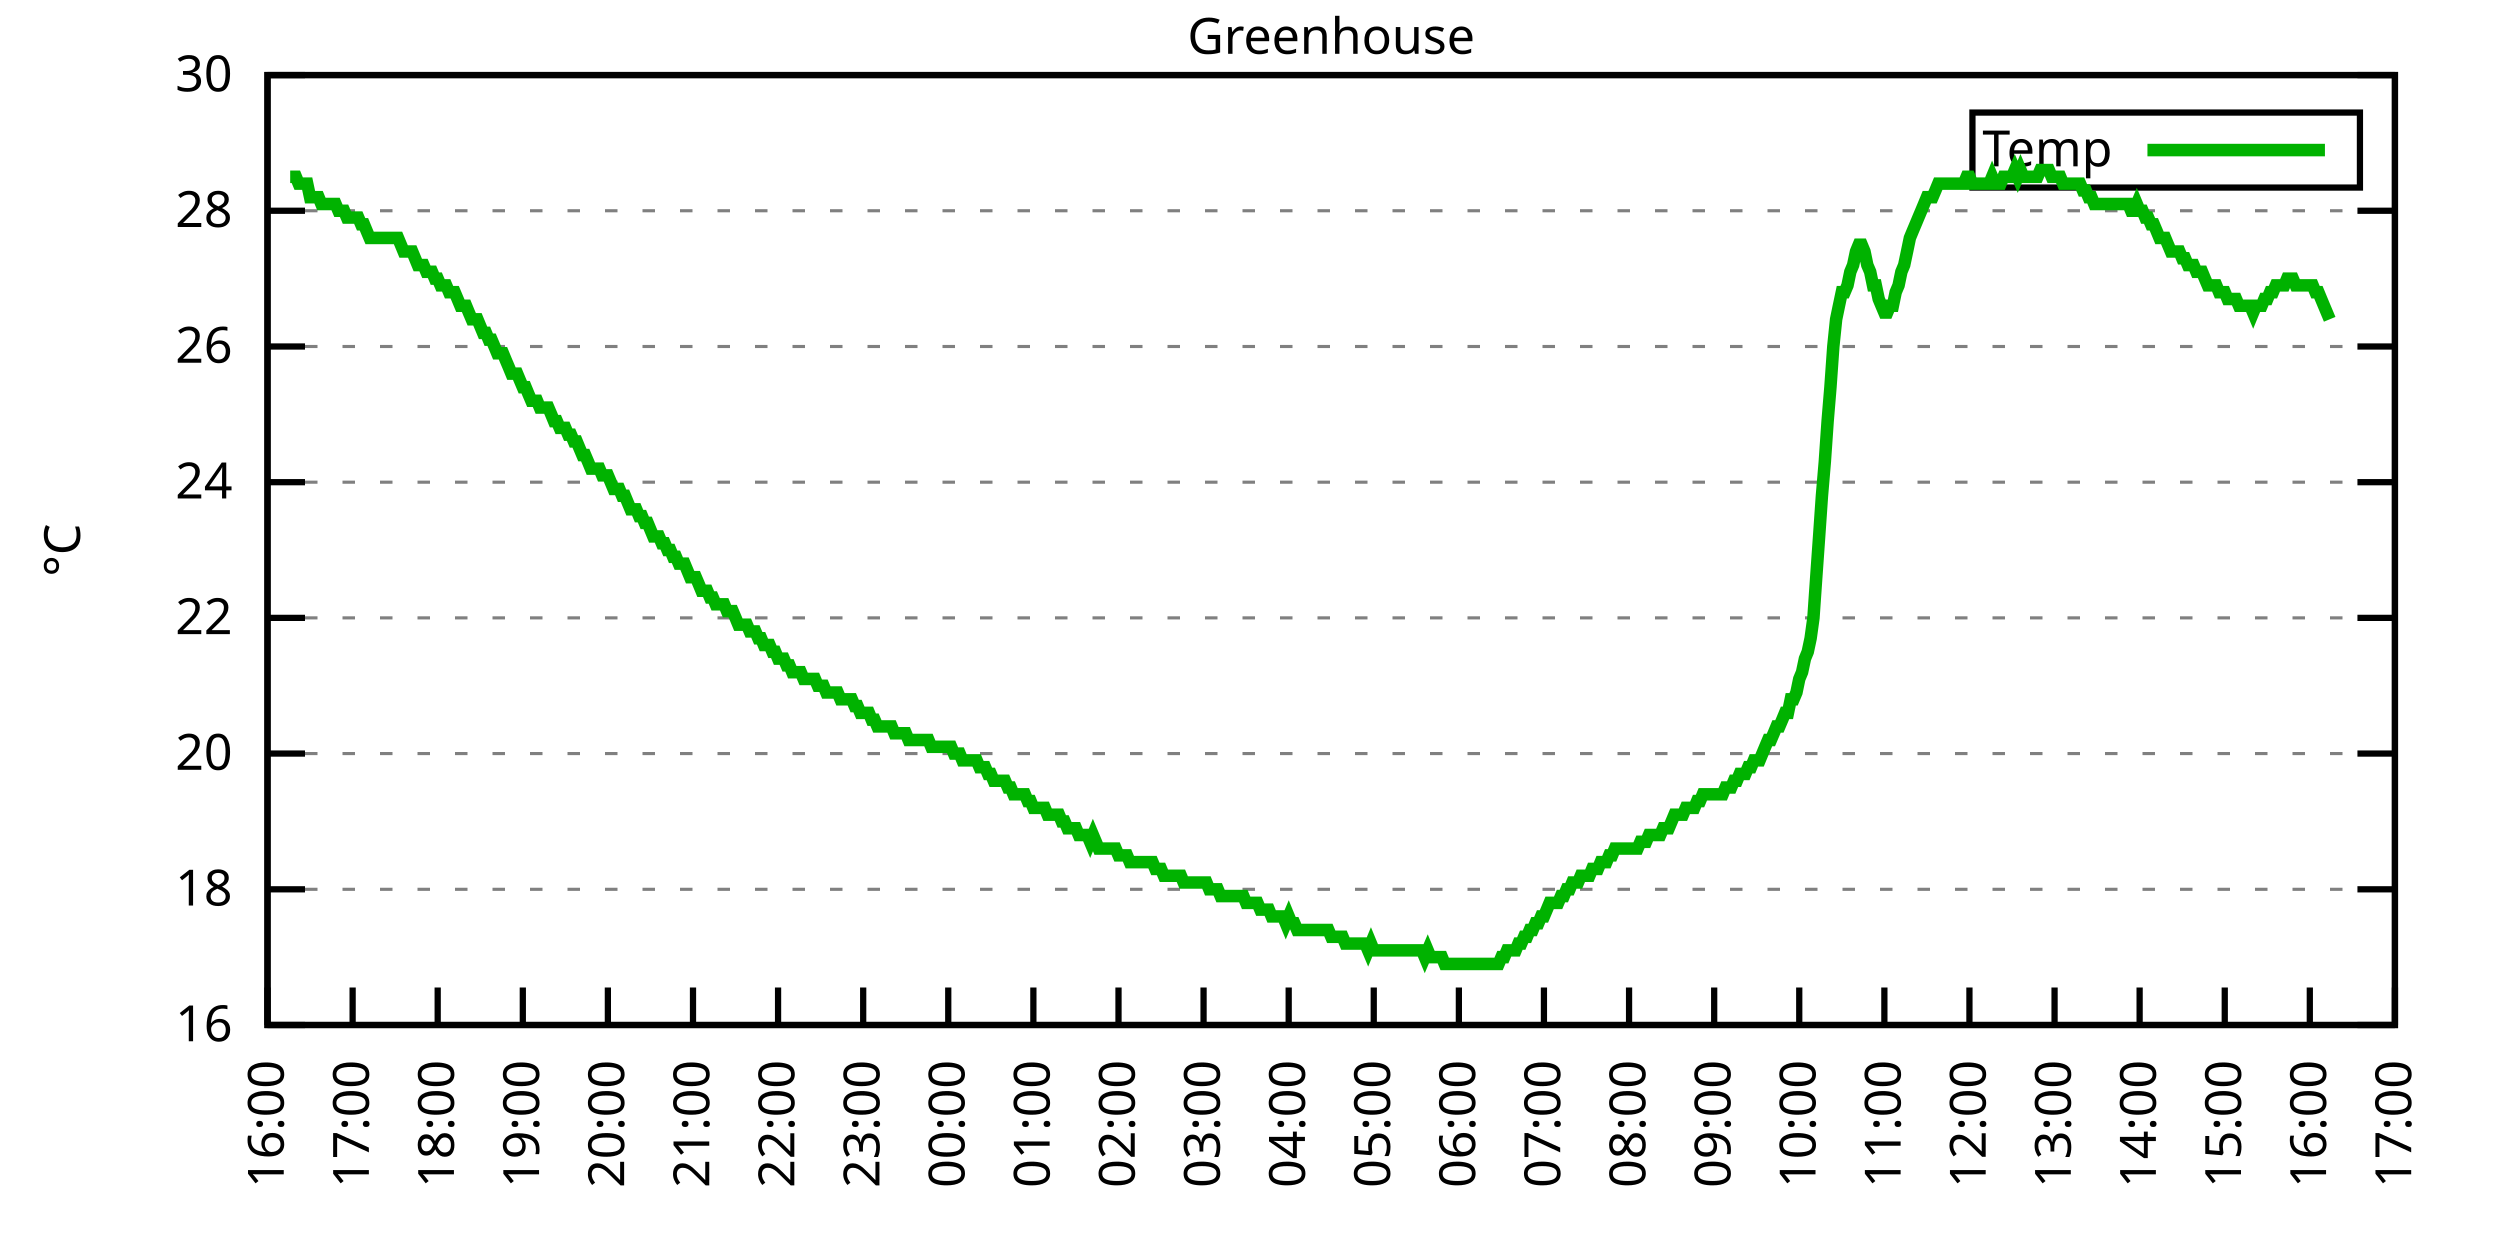
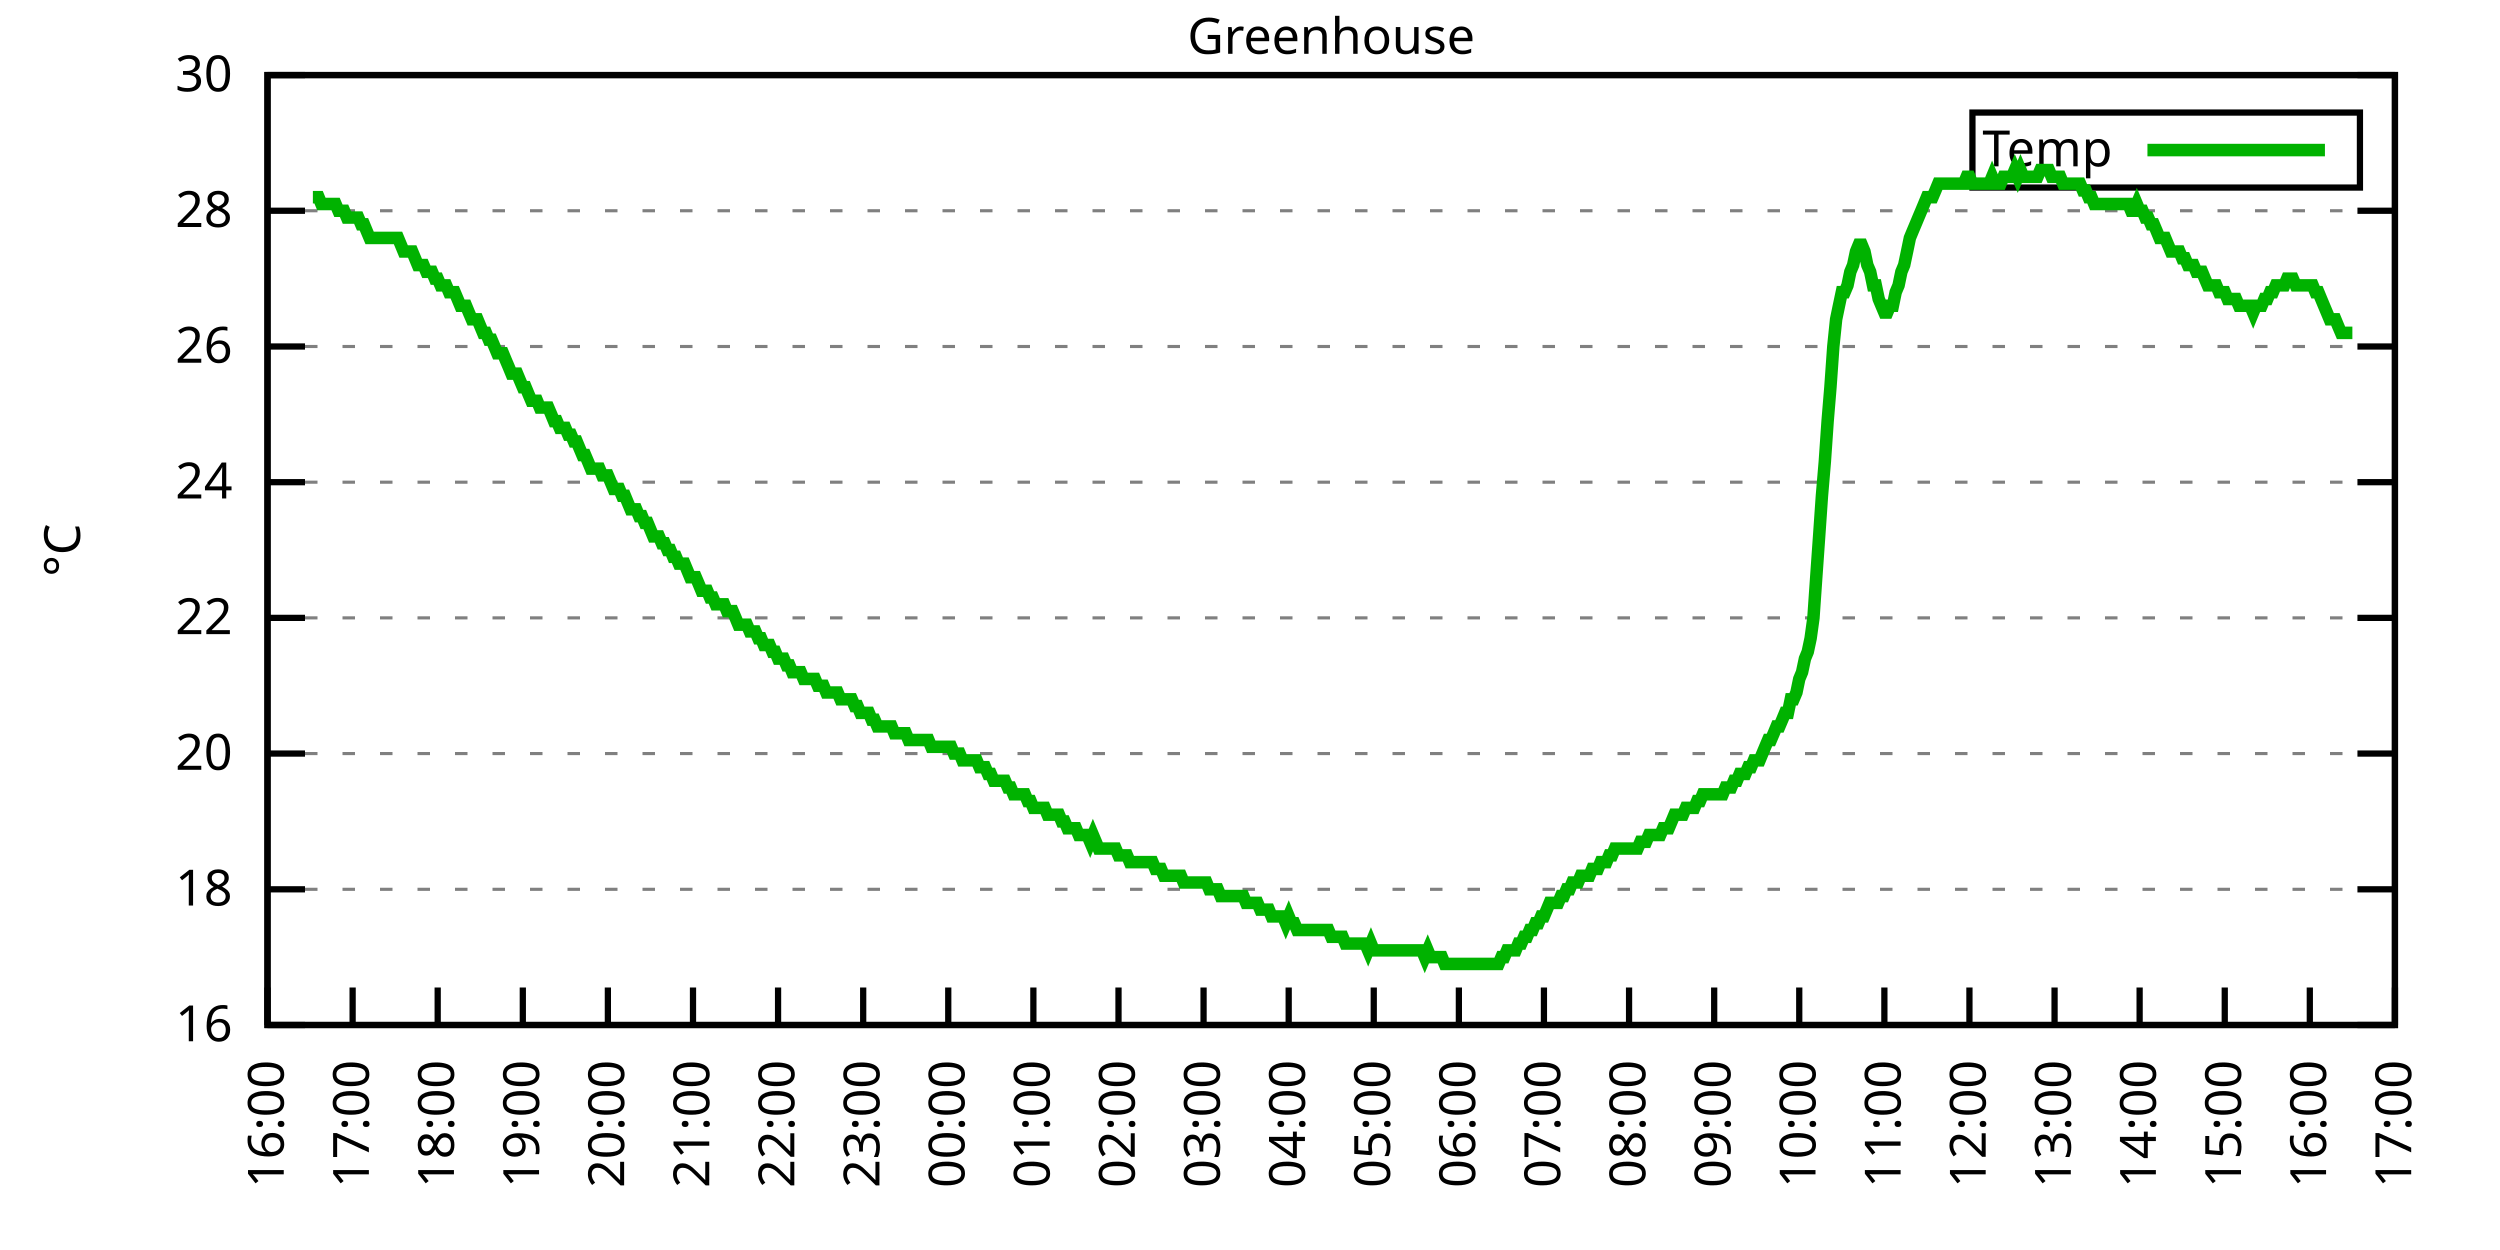
<svg xmlns="http://www.w3.org/2000/svg" xmlns:xlink="http://www.w3.org/1999/xlink" width="400" height="200" viewBox="0 0 400 200">
  <g id="gnuplot_canvas">
    <rect x="0" y="0" width="400" height="200" fill="none" />
    <defs>
      <circle id="gpDot" r="0.5" stroke-width="0.5" stroke="currentColor" />
      <path id="gpPt0" stroke-width="0.333" stroke="currentColor" d="M-1,0 h2 M0,-1 v2" />
      <path id="gpPt1" stroke-width="0.333" stroke="currentColor" d="M-1,-1 L1,1 M1,-1 L-1,1" />
      <path id="gpPt2" stroke-width="0.333" stroke="currentColor" d="M-1,0 L1,0 M0,-1 L0,1 M-1,-1 L1,1 M-1,1 L1,-1" />
      <rect id="gpPt3" stroke-width="0.333" stroke="currentColor" x="-1" y="-1" width="2" height="2" />
      <rect id="gpPt4" stroke-width="0.333" stroke="currentColor" fill="currentColor" x="-1" y="-1" width="2" height="2" />
      <circle id="gpPt5" stroke-width="0.333" stroke="currentColor" cx="0" cy="0" r="1" />
      <use xlink:href="#gpPt5" id="gpPt6" fill="currentColor" stroke="none" />
      <path id="gpPt7" stroke-width="0.333" stroke="currentColor" d="M0,-1.33 L-1.33,0.67 L1.33,0.67 z" />
      <use xlink:href="#gpPt7" id="gpPt8" fill="currentColor" stroke="none" />
      <use xlink:href="#gpPt7" id="gpPt9" stroke="currentColor" transform="rotate(180)" />
      <use xlink:href="#gpPt9" id="gpPt10" fill="currentColor" stroke="none" />
      <use xlink:href="#gpPt3" id="gpPt11" stroke="currentColor" transform="rotate(45)" />
      <use xlink:href="#gpPt11" id="gpPt12" fill="currentColor" stroke="none" />
      <path id="gpPt13" stroke-width="0.333" stroke="currentColor" d="M0,1.330 L1.265,0.411 L0.782,-1.067 L-0.782,-1.076 L-1.265,0.411 z" />
      <use xlink:href="#gpPt13" id="gpPt14" fill="currentColor" stroke="none" />
      <filter id="textbox" filterUnits="objectBoundingBox" x="0" y="0" height="1" width="1">
        <feFlood flood-color="white" flood-opacity="1" result="bgnd" />
        <feComposite in="SourceGraphic" in2="bgnd" operator="atop" />
      </filter>
      <filter id="greybox" filterUnits="objectBoundingBox" x="0" y="0" height="1" width="1">
        <feFlood flood-color="lightgrey" flood-opacity="1" result="grey" />
        <feComposite in="SourceGraphic" in2="grey" operator="atop" />
      </filter>
    </defs>
    <g fill="none" color="white" stroke="currentColor" stroke-width="1.00" stroke-linecap="butt" stroke-linejoin="miter">
</g>
    <g fill="none" color="black" stroke="currentColor" stroke-width="1.00" stroke-linecap="butt" stroke-linejoin="miter">
      <g stroke="none" shape-rendering="crispEdges">
        <polygon fill="rgb(255, 255, 255)" points="42.80,164.00 383.18,164.00 383.18,12.02 42.80,12.02 " />
      </g>
    </g>
    <g fill="none" color="black" stroke="currentColor" stroke-width="1.00" stroke-linecap="butt" stroke-linejoin="miter">
</g>
    <g fill="none" color="black" stroke="black" stroke-width="0.50" stroke-linecap="butt" stroke-linejoin="miter">
</g>
    <g fill="none" color="gray" stroke="currentColor" stroke-width="0.50" stroke-linecap="butt" stroke-linejoin="miter">
      <path stroke="gray" stroke-dasharray="2,4" class="gridline" d="M42.80,164.00 L383.19,164.00  " />
    </g>
    <g fill="none" color="gray" stroke="gray" stroke-width="1.00" stroke-linecap="butt" stroke-linejoin="miter">
</g>
    <g fill="none" color="black" stroke="currentColor" stroke-width="1.00" stroke-linecap="butt" stroke-linejoin="miter">
      <path stroke="black" d="M42.80,164.00 L48.80,164.00 M383.19,164.00 L377.19,164.00  " />
      <g transform="translate(37.20,166.60)" stroke="none" fill="black" font-family="Sans" font-size="8.00" text-anchor="end">
        <text>
          <tspan font-family="Sans"> 16</tspan>
        </text>
      </g>
    </g>
    <g fill="none" color="black" stroke="currentColor" stroke-width="1.00" stroke-linecap="butt" stroke-linejoin="miter">
</g>
    <g fill="none" color="black" stroke="black" stroke-width="0.50" stroke-linecap="butt" stroke-linejoin="miter">
</g>
    <g fill="none" color="gray" stroke="currentColor" stroke-width="0.50" stroke-linecap="butt" stroke-linejoin="miter">
      <path stroke="gray" stroke-dasharray="2,4" class="gridline" d="M42.80,142.29 L383.19,142.29  " />
    </g>
    <g fill="none" color="gray" stroke="gray" stroke-width="1.00" stroke-linecap="butt" stroke-linejoin="miter">
</g>
    <g fill="none" color="black" stroke="currentColor" stroke-width="1.00" stroke-linecap="butt" stroke-linejoin="miter">
      <path stroke="black" d="M42.80,142.29 L48.80,142.29 M383.19,142.29 L377.19,142.29  " />
      <g transform="translate(37.20,144.89)" stroke="none" fill="black" font-family="Sans" font-size="8.00" text-anchor="end">
        <text>
          <tspan font-family="Sans"> 18</tspan>
        </text>
      </g>
    </g>
    <g fill="none" color="black" stroke="currentColor" stroke-width="1.00" stroke-linecap="butt" stroke-linejoin="miter">
</g>
    <g fill="none" color="black" stroke="black" stroke-width="0.50" stroke-linecap="butt" stroke-linejoin="miter">
</g>
    <g fill="none" color="gray" stroke="currentColor" stroke-width="0.50" stroke-linecap="butt" stroke-linejoin="miter">
      <path stroke="gray" stroke-dasharray="2,4" class="gridline" d="M42.80,120.57 L383.19,120.57  " />
    </g>
    <g fill="none" color="gray" stroke="gray" stroke-width="1.00" stroke-linecap="butt" stroke-linejoin="miter">
</g>
    <g fill="none" color="black" stroke="currentColor" stroke-width="1.00" stroke-linecap="butt" stroke-linejoin="miter">
      <path stroke="black" d="M42.80,120.57 L48.80,120.57 M383.19,120.57 L377.19,120.57  " />
      <g transform="translate(37.20,123.17)" stroke="none" fill="black" font-family="Sans" font-size="8.00" text-anchor="end">
        <text>
          <tspan font-family="Sans"> 20</tspan>
        </text>
      </g>
    </g>
    <g fill="none" color="black" stroke="currentColor" stroke-width="1.00" stroke-linecap="butt" stroke-linejoin="miter">
</g>
    <g fill="none" color="black" stroke="black" stroke-width="0.50" stroke-linecap="butt" stroke-linejoin="miter">
</g>
    <g fill="none" color="gray" stroke="currentColor" stroke-width="0.50" stroke-linecap="butt" stroke-linejoin="miter">
      <path stroke="gray" stroke-dasharray="2,4" class="gridline" d="M42.80,98.86 L383.19,98.86  " />
    </g>
    <g fill="none" color="gray" stroke="gray" stroke-width="1.00" stroke-linecap="butt" stroke-linejoin="miter">
</g>
    <g fill="none" color="black" stroke="currentColor" stroke-width="1.00" stroke-linecap="butt" stroke-linejoin="miter">
      <path stroke="black" d="M42.80,98.86 L48.80,98.86 M383.19,98.86 L377.19,98.86  " />
      <g transform="translate(37.20,101.46)" stroke="none" fill="black" font-family="Sans" font-size="8.00" text-anchor="end">
        <text>
          <tspan font-family="Sans"> 22</tspan>
        </text>
      </g>
    </g>
    <g fill="none" color="black" stroke="currentColor" stroke-width="1.00" stroke-linecap="butt" stroke-linejoin="miter">
</g>
    <g fill="none" color="black" stroke="black" stroke-width="0.50" stroke-linecap="butt" stroke-linejoin="miter">
</g>
    <g fill="none" color="gray" stroke="currentColor" stroke-width="0.50" stroke-linecap="butt" stroke-linejoin="miter">
      <path stroke="gray" stroke-dasharray="2,4" class="gridline" d="M42.80,77.15 L383.19,77.15  " />
    </g>
    <g fill="none" color="gray" stroke="gray" stroke-width="1.00" stroke-linecap="butt" stroke-linejoin="miter">
</g>
    <g fill="none" color="black" stroke="currentColor" stroke-width="1.00" stroke-linecap="butt" stroke-linejoin="miter">
      <path stroke="black" d="M42.80,77.15 L48.80,77.15 M383.19,77.15 L377.19,77.15  " />
      <g transform="translate(37.20,79.75)" stroke="none" fill="black" font-family="Sans" font-size="8.00" text-anchor="end">
        <text>
          <tspan font-family="Sans"> 24</tspan>
        </text>
      </g>
    </g>
    <g fill="none" color="black" stroke="currentColor" stroke-width="1.00" stroke-linecap="butt" stroke-linejoin="miter">
</g>
    <g fill="none" color="black" stroke="black" stroke-width="0.50" stroke-linecap="butt" stroke-linejoin="miter">
</g>
    <g fill="none" color="gray" stroke="currentColor" stroke-width="0.50" stroke-linecap="butt" stroke-linejoin="miter">
      <path stroke="gray" stroke-dasharray="2,4" class="gridline" d="M42.80,55.44 L383.19,55.44  " />
    </g>
    <g fill="none" color="gray" stroke="gray" stroke-width="1.00" stroke-linecap="butt" stroke-linejoin="miter">
</g>
    <g fill="none" color="black" stroke="currentColor" stroke-width="1.00" stroke-linecap="butt" stroke-linejoin="miter">
      <path stroke="black" d="M42.80,55.44 L48.80,55.44 M383.19,55.44 L377.19,55.44  " />
      <g transform="translate(37.20,58.04)" stroke="none" fill="black" font-family="Sans" font-size="8.00" text-anchor="end">
        <text>
          <tspan font-family="Sans"> 26</tspan>
        </text>
      </g>
    </g>
    <g fill="none" color="black" stroke="currentColor" stroke-width="1.00" stroke-linecap="butt" stroke-linejoin="miter">
</g>
    <g fill="none" color="black" stroke="black" stroke-width="0.50" stroke-linecap="butt" stroke-linejoin="miter">
</g>
    <g fill="none" color="gray" stroke="currentColor" stroke-width="0.50" stroke-linecap="butt" stroke-linejoin="miter">
      <path stroke="gray" stroke-dasharray="2,4" class="gridline" d="M42.80,33.72 L383.19,33.72  " />
    </g>
    <g fill="none" color="gray" stroke="gray" stroke-width="1.00" stroke-linecap="butt" stroke-linejoin="miter">
</g>
    <g fill="none" color="black" stroke="currentColor" stroke-width="1.00" stroke-linecap="butt" stroke-linejoin="miter">
      <path stroke="black" d="M42.80,33.72 L48.80,33.72 M383.19,33.72 L377.19,33.72  " />
      <g transform="translate(37.20,36.32)" stroke="none" fill="black" font-family="Sans" font-size="8.00" text-anchor="end">
        <text>
          <tspan font-family="Sans"> 28</tspan>
        </text>
      </g>
    </g>
    <g fill="none" color="black" stroke="currentColor" stroke-width="1.00" stroke-linecap="butt" stroke-linejoin="miter">
</g>
    <g fill="none" color="black" stroke="black" stroke-width="0.50" stroke-linecap="butt" stroke-linejoin="miter">
</g>
    <g fill="none" color="gray" stroke="currentColor" stroke-width="0.50" stroke-linecap="butt" stroke-linejoin="miter">
      <path stroke="gray" stroke-dasharray="2,4" class="gridline" d="M42.80,12.01 L383.19,12.01  " />
    </g>
    <g fill="none" color="gray" stroke="gray" stroke-width="1.00" stroke-linecap="butt" stroke-linejoin="miter">
</g>
    <g fill="none" color="black" stroke="currentColor" stroke-width="1.00" stroke-linecap="butt" stroke-linejoin="miter">
      <path stroke="black" d="M42.80,12.01 L48.80,12.01 M383.19,12.01 L377.19,12.01  " />
      <g transform="translate(37.20,14.61)" stroke="none" fill="black" font-family="Sans" font-size="8.00" text-anchor="end">
        <text>
          <tspan font-family="Sans"> 30</tspan>
        </text>
      </g>
    </g>
    <g fill="none" color="black" stroke="currentColor" stroke-width="1.00" stroke-linecap="butt" stroke-linejoin="miter">
      <path stroke="black" d="M42.80,164.00 L42.80,158.00  " />
      <g transform="translate(45.40,169.60) rotate(270.00)" stroke="none" fill="black" font-family="Sans" font-size="8.00" text-anchor="end">
        <text>
          <tspan font-family="Sans">16:00</tspan>
        </text>
      </g>
    </g>
    <g fill="none" color="black" stroke="currentColor" stroke-width="1.00" stroke-linecap="butt" stroke-linejoin="miter">
      <path stroke="black" d="M56.42,164.00 L56.42,158.00  " />
      <g transform="translate(59.02,169.60) rotate(270.00)" stroke="none" fill="black" font-family="Sans" font-size="8.00" text-anchor="end">
        <text>
          <tspan font-family="Sans">17:00</tspan>
        </text>
      </g>
    </g>
    <g fill="none" color="black" stroke="currentColor" stroke-width="1.00" stroke-linecap="butt" stroke-linejoin="miter">
      <path stroke="black" d="M70.03,164.00 L70.03,158.00  " />
      <g transform="translate(72.63,169.60) rotate(270.00)" stroke="none" fill="black" font-family="Sans" font-size="8.00" text-anchor="end">
        <text>
          <tspan font-family="Sans">18:00</tspan>
        </text>
      </g>
    </g>
    <g fill="none" color="black" stroke="currentColor" stroke-width="1.00" stroke-linecap="butt" stroke-linejoin="miter">
      <path stroke="black" d="M83.65,164.00 L83.65,158.00  " />
      <g transform="translate(86.25,169.60) rotate(270.00)" stroke="none" fill="black" font-family="Sans" font-size="8.00" text-anchor="end">
        <text>
          <tspan font-family="Sans">19:00</tspan>
        </text>
      </g>
    </g>
    <g fill="none" color="black" stroke="currentColor" stroke-width="1.00" stroke-linecap="butt" stroke-linejoin="miter">
      <path stroke="black" d="M97.26,164.00 L97.26,158.00  " />
      <g transform="translate(99.86,169.60) rotate(270.00)" stroke="none" fill="black" font-family="Sans" font-size="8.00" text-anchor="end">
        <text>
          <tspan font-family="Sans">20:00</tspan>
        </text>
      </g>
    </g>
    <g fill="none" color="black" stroke="currentColor" stroke-width="1.00" stroke-linecap="butt" stroke-linejoin="miter">
      <path stroke="black" d="M110.88,164.00 L110.88,158.00  " />
      <g transform="translate(113.48,169.60) rotate(270.00)" stroke="none" fill="black" font-family="Sans" font-size="8.00" text-anchor="end">
        <text>
          <tspan font-family="Sans">21:00</tspan>
        </text>
      </g>
    </g>
    <g fill="none" color="black" stroke="currentColor" stroke-width="1.00" stroke-linecap="butt" stroke-linejoin="miter">
      <path stroke="black" d="M124.49,164.00 L124.49,158.00  " />
      <g transform="translate(127.09,169.60) rotate(270.00)" stroke="none" fill="black" font-family="Sans" font-size="8.00" text-anchor="end">
        <text>
          <tspan font-family="Sans">22:00</tspan>
        </text>
      </g>
    </g>
    <g fill="none" color="black" stroke="currentColor" stroke-width="1.00" stroke-linecap="butt" stroke-linejoin="miter">
      <path stroke="black" d="M138.11,164.00 L138.11,158.00  " />
      <g transform="translate(140.71,169.60) rotate(270.00)" stroke="none" fill="black" font-family="Sans" font-size="8.00" text-anchor="end">
        <text>
          <tspan font-family="Sans">23:00</tspan>
        </text>
      </g>
    </g>
    <g fill="none" color="black" stroke="currentColor" stroke-width="1.00" stroke-linecap="butt" stroke-linejoin="miter">
      <path stroke="black" d="M151.72,164.00 L151.72,158.00  " />
      <g transform="translate(154.32,169.60) rotate(270.00)" stroke="none" fill="black" font-family="Sans" font-size="8.00" text-anchor="end">
        <text>
          <tspan font-family="Sans">00:00</tspan>
        </text>
      </g>
    </g>
    <g fill="none" color="black" stroke="currentColor" stroke-width="1.00" stroke-linecap="butt" stroke-linejoin="miter">
      <path stroke="black" d="M165.34,164.00 L165.34,158.00  " />
      <g transform="translate(167.94,169.60) rotate(270.00)" stroke="none" fill="black" font-family="Sans" font-size="8.00" text-anchor="end">
        <text>
          <tspan font-family="Sans">01:00</tspan>
        </text>
      </g>
    </g>
    <g fill="none" color="black" stroke="currentColor" stroke-width="1.00" stroke-linecap="butt" stroke-linejoin="miter">
      <path stroke="black" d="M178.96,164.00 L178.96,158.00  " />
      <g transform="translate(181.56,169.60) rotate(270.00)" stroke="none" fill="black" font-family="Sans" font-size="8.00" text-anchor="end">
        <text>
          <tspan font-family="Sans">02:00</tspan>
        </text>
      </g>
    </g>
    <g fill="none" color="black" stroke="currentColor" stroke-width="1.00" stroke-linecap="butt" stroke-linejoin="miter">
      <path stroke="black" d="M192.57,164.00 L192.57,158.00  " />
      <g transform="translate(195.17,169.60) rotate(270.00)" stroke="none" fill="black" font-family="Sans" font-size="8.00" text-anchor="end">
        <text>
          <tspan font-family="Sans">03:00</tspan>
        </text>
      </g>
    </g>
    <g fill="none" color="black" stroke="currentColor" stroke-width="1.00" stroke-linecap="butt" stroke-linejoin="miter">
      <path stroke="black" d="M206.19,164.00 L206.19,158.00  " />
      <g transform="translate(208.79,169.60) rotate(270.00)" stroke="none" fill="black" font-family="Sans" font-size="8.00" text-anchor="end">
        <text>
          <tspan font-family="Sans">04:00</tspan>
        </text>
      </g>
    </g>
    <g fill="none" color="black" stroke="currentColor" stroke-width="1.00" stroke-linecap="butt" stroke-linejoin="miter">
      <path stroke="black" d="M219.80,164.00 L219.80,158.00  " />
      <g transform="translate(222.40,169.60) rotate(270.00)" stroke="none" fill="black" font-family="Sans" font-size="8.00" text-anchor="end">
        <text>
          <tspan font-family="Sans">05:00</tspan>
        </text>
      </g>
    </g>
    <g fill="none" color="black" stroke="currentColor" stroke-width="1.00" stroke-linecap="butt" stroke-linejoin="miter">
      <path stroke="black" d="M233.42,164.00 L233.42,158.00  " />
      <g transform="translate(236.02,169.60) rotate(270.00)" stroke="none" fill="black" font-family="Sans" font-size="8.00" text-anchor="end">
        <text>
          <tspan font-family="Sans">06:00</tspan>
        </text>
      </g>
    </g>
    <g fill="none" color="black" stroke="currentColor" stroke-width="1.00" stroke-linecap="butt" stroke-linejoin="miter">
      <path stroke="black" d="M247.03,164.00 L247.03,158.00  " />
      <g transform="translate(249.63,169.60) rotate(270.00)" stroke="none" fill="black" font-family="Sans" font-size="8.00" text-anchor="end">
        <text>
          <tspan font-family="Sans">07:00</tspan>
        </text>
      </g>
    </g>
    <g fill="none" color="black" stroke="currentColor" stroke-width="1.00" stroke-linecap="butt" stroke-linejoin="miter">
      <path stroke="black" d="M260.65,164.00 L260.65,158.00  " />
      <g transform="translate(263.25,169.60) rotate(270.00)" stroke="none" fill="black" font-family="Sans" font-size="8.00" text-anchor="end">
        <text>
          <tspan font-family="Sans">08:00</tspan>
        </text>
      </g>
    </g>
    <g fill="none" color="black" stroke="currentColor" stroke-width="1.00" stroke-linecap="butt" stroke-linejoin="miter">
      <path stroke="black" d="M274.27,164.00 L274.27,158.00  " />
      <g transform="translate(276.87,169.60) rotate(270.00)" stroke="none" fill="black" font-family="Sans" font-size="8.00" text-anchor="end">
        <text>
          <tspan font-family="Sans">09:00</tspan>
        </text>
      </g>
    </g>
    <g fill="none" color="black" stroke="currentColor" stroke-width="1.00" stroke-linecap="butt" stroke-linejoin="miter">
      <path stroke="black" d="M287.88,164.00 L287.88,158.00  " />
      <g transform="translate(290.48,169.60) rotate(270.00)" stroke="none" fill="black" font-family="Sans" font-size="8.00" text-anchor="end">
        <text>
          <tspan font-family="Sans">10:00</tspan>
        </text>
      </g>
    </g>
    <g fill="none" color="black" stroke="currentColor" stroke-width="1.00" stroke-linecap="butt" stroke-linejoin="miter">
      <path stroke="black" d="M301.50,164.00 L301.50,158.00  " />
      <g transform="translate(304.10,169.60) rotate(270.00)" stroke="none" fill="black" font-family="Sans" font-size="8.00" text-anchor="end">
        <text>
          <tspan font-family="Sans">11:00</tspan>
        </text>
      </g>
    </g>
    <g fill="none" color="black" stroke="currentColor" stroke-width="1.00" stroke-linecap="butt" stroke-linejoin="miter">
      <path stroke="black" d="M315.11,164.00 L315.11,158.00  " />
      <g transform="translate(317.71,169.60) rotate(270.00)" stroke="none" fill="black" font-family="Sans" font-size="8.00" text-anchor="end">
        <text>
          <tspan font-family="Sans">12:00</tspan>
        </text>
      </g>
    </g>
    <g fill="none" color="black" stroke="currentColor" stroke-width="1.00" stroke-linecap="butt" stroke-linejoin="miter">
      <path stroke="black" d="M328.73,164.00 L328.73,158.00  " />
      <g transform="translate(331.33,169.60) rotate(270.00)" stroke="none" fill="black" font-family="Sans" font-size="8.00" text-anchor="end">
        <text>
          <tspan font-family="Sans">13:00</tspan>
        </text>
      </g>
    </g>
    <g fill="none" color="black" stroke="currentColor" stroke-width="1.00" stroke-linecap="butt" stroke-linejoin="miter">
      <path stroke="black" d="M342.34,164.00 L342.34,158.00  " />
      <g transform="translate(344.94,169.60) rotate(270.00)" stroke="none" fill="black" font-family="Sans" font-size="8.00" text-anchor="end">
        <text>
          <tspan font-family="Sans">14:00</tspan>
        </text>
      </g>
    </g>
    <g fill="none" color="black" stroke="currentColor" stroke-width="1.00" stroke-linecap="butt" stroke-linejoin="miter">
      <path stroke="black" d="M355.96,164.00 L355.96,158.00  " />
      <g transform="translate(358.56,169.60) rotate(270.00)" stroke="none" fill="black" font-family="Sans" font-size="8.00" text-anchor="end">
        <text>
          <tspan font-family="Sans">15:00</tspan>
        </text>
      </g>
    </g>
    <g fill="none" color="black" stroke="currentColor" stroke-width="1.00" stroke-linecap="butt" stroke-linejoin="miter">
      <path stroke="black" d="M369.57,164.00 L369.57,158.00  " />
      <g transform="translate(372.17,169.60) rotate(270.00)" stroke="none" fill="black" font-family="Sans" font-size="8.00" text-anchor="end">
        <text>
          <tspan font-family="Sans">16:00</tspan>
        </text>
      </g>
    </g>
    <g fill="none" color="black" stroke="currentColor" stroke-width="1.00" stroke-linecap="butt" stroke-linejoin="miter">
      <path stroke="black" d="M383.19,164.00 L383.19,158.00  " />
      <g transform="translate(385.79,169.60) rotate(270.00)" stroke="none" fill="black" font-family="Sans" font-size="8.00" text-anchor="end">
        <text>
          <tspan font-family="Sans">17:00</tspan>
        </text>
      </g>
    </g>
    <g fill="none" color="black" stroke="currentColor" stroke-width="1.00" stroke-linecap="butt" stroke-linejoin="miter">
</g>
    <g fill="none" color="black" stroke="currentColor" stroke-width="1.00" stroke-linecap="butt" stroke-linejoin="miter">
      <path stroke="black" d="M42.80,12.01 L42.80,164.00 L383.19,164.00 L383.19,12.01 L42.80,12.01 Z  " />
    </g>
    <g fill="none" color="black" stroke="currentColor" stroke-width="1.00" stroke-linecap="butt" stroke-linejoin="miter">
</g>
    <g fill="none" color="black" stroke="currentColor" stroke-width="1.00" stroke-linecap="butt" stroke-linejoin="miter">
      <path stroke="black" d="M315.59,30.01 L315.59,18.01 L377.59,18.01 L377.59,30.01 L315.59,30.01 Z  " />
    </g>
    <g id="Greenhouse_plot_1">
      <g fill="none" color="white" stroke="black" stroke-width="2.00" stroke-linecap="butt" stroke-linejoin="miter">
</g>
      <g fill="none" color="black" stroke="currentColor" stroke-width="2.00" stroke-linecap="butt" stroke-linejoin="miter">
        <g transform="translate(337.99,26.61)" stroke="none" fill="black" font-family="Sans" font-size="8.00" text-anchor="end">
          <text>
            <tspan font-family="Sans">Temp</tspan>
          </text>
        </g>
      </g>
      <g fill="none" color="black" stroke="currentColor" stroke-width="2.00" stroke-linecap="butt" stroke-linejoin="miter">
-         <path stroke="rgb(  0, 178,   0)" d="M343.59,24.01 L371.99,24.01 M46.43,28.29 L46.88,28.29 L47.34,28.29 L47.79,29.38 L48.25,29.38 L48.70,29.38   L49.15,29.38 L49.61,31.55 L50.06,31.55 L50.52,31.55 L50.97,31.55 L51.42,32.64 L51.88,32.64 L52.33,32.64   L52.78,32.64 L53.24,32.64 L53.69,32.64 L54.15,33.72 L54.60,33.72 L55.05,33.72 L55.51,34.81 L55.96,34.81   L56.42,34.81 L56.87,34.81 L57.32,34.81 L57.78,35.89 L58.23,35.89 L58.68,36.98 L59.14,38.07 L59.59,38.07   L60.05,38.07 L60.50,38.07 L60.95,38.07 L61.41,38.07 L61.86,38.07 L62.32,38.07 L62.77,38.07 L63.22,38.07   L63.68,38.07 L64.13,39.15 L64.58,40.24 L65.04,40.24 L65.49,40.24 L65.95,40.24 L66.40,41.32 L66.85,42.41   L67.31,42.41 L67.76,42.41 L68.22,43.49 L68.67,43.49 L69.12,43.49 L69.58,44.58 L70.03,44.58 L70.49,45.66   L70.94,45.66 L71.39,45.66 L71.85,46.75 L72.30,46.75 L72.75,46.75 L73.21,47.84 L73.66,48.92 L74.12,48.92   L74.57,48.92 L75.02,50.01 L75.48,51.09 L75.93,51.09 L76.39,51.09 L76.84,52.18 L77.29,53.26 L77.75,53.26   L78.20,54.35 L78.65,54.35 L79.11,55.44 L79.56,56.52 L80.02,56.52 L80.47,56.52 L80.92,57.61 L81.38,58.69   L81.83,59.78 L82.29,59.78 L82.74,59.78 L83.19,60.86 L83.65,61.95 L84.10,61.95 L84.55,63.04 L85.01,64.12   L85.46,64.12 L85.92,64.12 L86.37,65.21 L86.82,65.21 L87.28,65.21 L87.73,65.21 L88.19,66.29 L88.64,67.38   L89.09,67.38 L89.55,68.46 L90.00,68.46 L90.45,68.46 L90.91,69.55 L91.36,69.55 L91.82,70.63 L92.27,70.63   L92.72,71.72 L93.18,72.81 L93.63,72.81 L94.09,73.89 L94.54,74.98 L94.99,74.98 L95.45,74.98 L95.90,74.98   L96.35,76.06 L96.81,76.06 L97.26,76.06 L97.72,77.15 L98.17,78.23 L98.62,78.23 L99.08,78.23 L99.53,79.32   L99.99,79.32 L100.44,80.41 L100.89,81.49 L101.35,81.49 L101.80,81.49 L102.25,82.58 L102.71,82.58 L103.16,83.66   L103.62,83.66 L104.07,84.75 L104.52,85.83 L104.98,85.83 L105.43,85.83 L105.89,86.92 L106.34,86.92 L106.79,88.00   L107.25,88.00 L107.70,89.09 L108.15,89.09 L108.61,90.18 L109.06,90.18 L109.52,90.18 L109.97,91.26 L110.42,92.35   L110.88,92.35 L111.33,92.35 L111.79,93.43 L112.24,94.52 L112.69,94.52 L113.15,94.52 L113.60,95.60 L114.05,95.60   L114.51,96.69 L114.96,96.69 L115.42,96.69 L115.87,96.69 L116.32,97.78 L116.78,97.78 L117.23,97.78 L117.69,98.86   L118.14,99.95 L118.59,99.95 L119.05,99.95 L119.50,99.95 L119.96,101.03 L120.41,101.03 L120.86,101.03 L121.32,102.12   L121.77,102.12 L122.22,103.20 L122.68,103.20 L123.13,103.20 L123.59,104.29 L124.04,104.29 L124.49,105.38 L124.95,105.38   L125.40,105.38 L125.86,106.46 L126.31,106.46 L126.76,107.55 L127.22,107.55 L127.67,107.55 L128.12,107.55 L128.58,108.63   L129.03,108.63 L129.49,108.63 L129.94,108.63 L130.39,108.63 L130.85,109.72 L131.30,109.72 L131.76,109.72 L132.21,110.80   L132.66,110.80 L133.12,110.80 L133.57,110.80 L134.02,110.80 L134.48,111.89 L134.93,111.89 L135.39,111.89 L135.84,111.89   L136.29,111.89 L136.75,112.97 L137.20,112.97 L137.66,114.06 L138.11,114.06 L138.56,114.06 L139.02,114.06 L139.47,115.15   L139.92,115.15 L140.38,116.23 L140.83,116.23 L141.29,116.23 L141.74,116.23 L142.19,116.23 L142.65,116.23 L143.10,117.32   L143.56,117.32 L144.01,117.32 L144.46,117.32 L144.92,117.32 L145.37,118.40 L145.82,118.40 L146.28,118.40 L146.73,118.40   L147.19,118.40 L147.64,118.40 L148.09,118.40 L148.55,118.40 L149.00,119.49 L149.46,119.49 L149.91,119.49 L150.36,119.49   L150.82,119.49 L151.27,119.49 L151.72,119.49 L152.18,119.49 L152.63,120.57 L153.09,120.57 L153.54,120.57 L153.99,121.66   L154.45,121.66 L154.90,121.66 L155.36,121.66 L155.81,121.66 L156.26,121.66 L156.72,122.75 L157.17,122.75 L157.62,122.75   L158.08,123.83 L158.53,123.83 L158.99,124.92 L159.44,124.92 L159.89,124.92 L160.35,124.92 L160.80,124.92 L161.26,126.00   L161.71,126.00 L162.16,127.09 L162.62,127.09 L163.07,127.09 L163.52,127.09 L163.98,127.09 L164.43,128.17 L164.89,128.17   L165.34,129.26 L165.79,129.26 L166.25,129.26 L166.70,129.26 L167.16,129.26 L167.61,130.35 L168.06,130.35 L168.52,130.35   L168.97,130.35 L169.43,130.35 L169.88,131.43 L170.33,131.43 L170.79,132.52 L171.24,132.52 L171.69,132.52 L172.15,132.52   L172.60,133.60 L173.06,133.60 L173.51,133.60 L173.96,133.60 L174.42,134.69 L174.87,133.60 L175.33,134.69 L175.78,135.77   L176.23,135.77 L176.69,135.77 L177.14,135.77 L177.59,135.77 L178.05,135.77 L178.50,135.77 L178.96,136.86 L179.41,136.86   L179.86,136.86 L180.32,136.86 L180.77,137.94 L181.23,137.94 L181.68,137.94 L182.13,137.94 L182.59,137.94 L183.04,137.94   L183.49,137.94 L183.95,137.94 L184.40,137.94 L184.86,139.03 L185.31,139.03 L185.76,139.03 L186.22,140.12 L186.67,140.12   L187.13,140.12 L187.58,140.12 L188.03,140.12 L188.49,140.12 L188.94,140.12 L189.39,141.20 L189.85,141.20 L190.30,141.20   L190.76,141.20 L191.21,141.20 L191.66,141.20 L192.12,141.20 L192.57,141.20 L193.03,141.20 L193.48,142.29 L193.93,142.29   L194.39,142.29 L194.84,142.29 L195.29,143.37 L195.75,143.37 L196.20,143.37 L196.66,143.37 L197.11,143.37 L197.56,143.37   L198.02,143.37 L198.47,143.37 L198.93,143.37 L199.38,144.46 L199.83,144.46 L200.29,144.46 L200.74,144.46 L201.19,144.46   L201.65,145.54 L202.10,145.54 L202.56,145.54 L203.01,145.54 L203.46,146.63 L203.92,146.63 L204.37,146.63 L204.83,146.63   L205.28,146.63 L205.73,147.72 L206.19,146.63 L206.64,147.72 L207.09,147.72 L207.55,148.80 L208.00,148.80 L208.46,148.80   L208.91,148.80 L209.36,148.80 L209.82,148.80 L210.27,148.80 L210.73,148.80 L211.18,148.80 L211.63,148.80 L212.09,148.80   L212.54,148.80 L213.00,149.89 L213.45,149.89 L213.90,149.89 L214.36,149.89 L214.81,149.89 L215.26,150.97 L215.72,150.97   L216.17,150.97 L216.63,150.97 L217.08,150.97 L217.53,150.97 L217.99,150.97 L218.44,150.97 L218.90,152.06 L219.35,150.97   L219.80,152.06 L220.26,152.06 L220.71,152.06 L221.16,152.06 L221.62,152.06 L222.07,152.06 L222.53,152.06 L222.98,152.06   L223.43,152.06 L223.89,152.06 L224.34,152.06 L224.80,152.06 L225.25,152.06 L225.70,152.06 L226.16,152.06 L226.61,152.06   L227.06,152.06 L227.52,152.06 L227.97,153.14 L228.43,152.06 L228.88,153.14 L229.33,153.14 L229.79,153.14 L230.24,153.14   L230.70,153.14 L231.15,154.23 L231.60,154.23 L232.06,154.23 L232.51,154.23 L232.96,154.23 L233.42,154.23 L233.87,154.23   L234.33,154.23 L234.78,154.23 L235.23,154.23 L235.69,154.23 L236.14,154.23 L236.60,154.23 L237.05,154.23 L237.50,154.23   L237.96,154.23 L238.41,154.23 L238.86,154.23 L239.32,154.23 L239.77,154.23 L240.23,153.14 L240.68,153.14 L241.13,152.06   L241.59,152.06 L242.04,152.06 L242.50,152.06 L242.95,150.97 L243.40,150.97 L243.86,149.89 L244.31,149.89 L244.76,148.80   L245.22,148.80 L245.67,147.72 L246.13,147.72 L246.58,146.63 L247.03,146.63 L247.49,145.54 L247.94,144.46 L248.40,144.46   L248.85,144.46 L249.30,144.46 L249.76,143.37 L250.21,143.37 L250.66,142.29 L251.12,142.29 L251.57,141.20 L252.03,141.20   L252.48,141.20 L252.93,140.12 L253.39,140.12 L253.84,140.12 L254.30,140.12 L254.75,139.03 L255.20,139.03 L255.66,139.03   L256.11,137.94 L256.56,137.94 L257.02,137.94 L257.47,136.86 L257.93,136.86 L258.38,135.77 L258.83,135.77 L259.29,135.77   L259.74,135.77 L260.20,135.77 L260.65,135.77 L261.10,135.77 L261.56,135.77 L262.01,135.77 L262.47,134.69 L262.92,134.69   L263.37,134.69 L263.83,133.60 L264.28,133.60 L264.73,133.60 L265.19,133.60 L265.64,133.60 L266.10,132.52 L266.55,132.52   L267.00,132.52 L267.46,131.43 L267.91,130.35 L268.37,130.35 L268.82,130.35 L269.27,130.35 L269.73,129.26 L270.18,129.26   L270.63,129.26 L271.09,129.26 L271.54,128.17 L272.00,128.17 L272.45,127.09 L272.90,127.09 L273.36,127.09 L273.81,127.09   L274.27,127.09 L274.72,127.09 L275.17,127.09 L275.63,127.09 L276.08,126.00 L276.53,126.00 L276.99,126.00 L277.44,124.92   L277.90,124.92 L278.35,123.83 L278.80,123.83 L279.26,123.83 L279.71,122.75 L280.17,122.75 L280.62,121.66 L281.07,121.66   L281.53,121.66 L281.98,120.57 L282.43,119.49 L282.89,118.40 L283.34,118.40 L283.80,117.32 L284.25,116.23 L284.70,116.23   L285.16,115.15 L285.61,114.06 L286.07,114.06 L286.52,111.89 L286.97,111.89 L287.43,110.80 L287.88,108.63 L288.33,107.55   L288.79,105.38 L289.24,104.29 L289.70,102.12 L290.15,98.86 L290.60,92.35 L291.06,85.83 L291.51,79.32 L291.97,73.89   L292.42,67.38 L292.87,61.95 L293.33,55.44 L293.78,51.09 L294.23,48.92 L294.69,46.75 L295.14,46.75 L295.60,45.66   L296.05,43.49 L296.50,42.41 L296.96,40.24 L297.41,39.15 L297.87,39.15 L298.32,40.24 L298.77,42.41 L299.23,43.49   L299.68,45.66 L300.13,45.66 L300.59,47.84 L301.04,48.92 L301.50,50.01 L301.95,50.01 L302.40,48.92 L302.86,48.92   L303.31,46.75 L303.77,45.66 L304.22,43.49 L304.67,42.41 L305.13,40.24 L305.58,38.07 L306.03,36.98 L306.49,35.89   L306.94,34.81 L307.40,33.72 L307.85,32.64 L308.30,31.55 L308.76,31.55 L309.21,31.55 L309.67,30.47 L310.12,29.38   L310.57,29.38 L311.03,29.38 L311.48,29.38 L311.94,29.38 L312.39,29.38 L312.84,29.38 L313.30,29.38 L313.75,29.38   L314.20,29.38 L314.66,28.29 L315.11,28.29 L315.57,29.38 L316.02,29.38 L316.47,29.38 L316.93,29.38 L317.38,29.38   L317.84,29.38 L318.29,29.38 L318.74,28.29 L319.20,29.38 L319.65,29.38 L320.10,29.38 L320.56,28.29 L321.01,28.29   L321.47,28.29 L321.92,28.29 L322.37,27.21 L322.83,28.29 L323.28,27.21 L323.74,28.29 L324.19,28.29 L324.64,28.29   L325.10,28.29 L325.55,28.29 L326.00,28.29 L326.46,27.21 L326.91,27.21 L327.37,27.21 L327.82,27.21 L328.27,28.29   L328.73,28.29 L329.18,28.29 L329.64,28.29 L330.09,29.38 L330.54,29.38 L331.00,29.38 L331.45,29.38 L331.90,29.38   L332.36,29.38 L332.81,29.38 L333.27,30.47 L333.72,30.47 L334.17,31.55 L334.63,31.55 L335.08,32.64 L335.54,32.64   L335.99,32.64 L336.44,32.64 L336.90,32.64 L337.35,32.64 L337.80,32.64 L338.26,32.64 L338.71,32.64 L339.17,32.64   L339.62,32.64 L340.07,32.64 L340.53,32.64 L340.98,33.72 L341.44,33.72 L341.89,32.64 L342.34,33.72 L342.80,33.72   L343.25,34.81 L343.70,34.81 L344.16,35.89 L344.61,35.89 L345.07,36.98 L345.52,38.07 L345.97,38.07 L346.43,38.07   L346.88,39.15 L347.34,40.24 L347.79,40.24 L348.24,40.24 L348.70,40.24 L349.15,41.32 L349.60,41.32 L350.06,42.41   L350.51,42.41 L350.97,42.41 L351.42,43.49 L351.87,43.49 L352.33,43.49 L352.78,44.58 L353.24,45.66 L353.69,45.66   L354.14,45.66 L354.60,45.66 L355.05,46.75 L355.50,46.75 L355.96,46.75 L356.41,47.84 L356.87,47.84 L357.32,47.84   L357.77,47.84 L358.23,48.92 L358.68,48.92 L359.14,48.92 L359.59,48.92 L360.04,48.92 L360.50,50.01 L360.95,48.92   L361.41,48.92 L361.86,48.92 L362.31,47.84 L362.77,47.84 L363.22,46.75 L363.67,46.75 L364.13,45.66 L364.58,45.66   L365.04,45.66 L365.49,45.66 L365.94,44.58 L366.40,44.58 L366.85,44.58 L367.31,45.66 L367.76,45.66 L368.21,45.66   L368.67,45.66 L369.12,45.66 L369.57,45.66 L370.03,45.66 L370.48,46.75 L370.94,46.75 L371.39,47.84 L371.84,48.92   L372.30,50.01 L372.75,51.09  " />
+         <path stroke="rgb(  0, 178,   0)" d="M343.59,24.01 L371.99,24.01 M50.06,31.55 L50.52,31.55 L50.97,31.55 L51.42,32.64 L51.88,32.64 L52.33,32.64   L52.78,32.64 L53.24,32.64 L53.69,32.64 L54.15,33.72 L54.60,33.72 L55.05,33.72 L55.51,34.81 L55.96,34.81   L56.42,34.81 L56.87,34.81 L57.32,34.81 L57.78,35.89 L58.23,35.89 L58.68,36.98 L59.14,38.07 L59.59,38.07   L60.05,38.07 L60.50,38.07 L60.95,38.07 L61.41,38.07 L61.86,38.07 L62.32,38.07 L62.77,38.07 L63.22,38.07   L63.68,38.07 L64.13,39.15 L64.58,40.24 L65.04,40.24 L65.49,40.24 L65.95,40.24 L66.40,41.32 L66.85,42.41   L67.31,42.41 L67.76,42.41 L68.22,43.49 L68.67,43.49 L69.12,43.49 L69.58,44.58 L70.03,44.58 L70.49,45.66   L70.94,45.66 L71.39,45.66 L71.85,46.75 L72.30,46.75 L72.75,46.75 L73.21,47.84 L73.66,48.92 L74.12,48.92   L74.57,48.92 L75.02,50.01 L75.48,51.09 L75.93,51.09 L76.39,51.09 L76.84,52.18 L77.29,53.26 L77.75,53.26   L78.20,54.35 L78.65,54.35 L79.11,55.44 L79.56,56.52 L80.02,56.52 L80.47,56.52 L80.92,57.61 L81.38,58.69   L81.83,59.78 L82.29,59.78 L82.74,59.78 L83.19,60.86 L83.65,61.95 L84.10,61.95 L84.55,63.04 L85.01,64.12   L85.46,64.12 L85.92,64.12 L86.37,65.21 L86.82,65.21 L87.28,65.21 L87.73,65.21 L88.19,66.29 L88.64,67.38   L89.09,67.38 L89.55,68.46 L90.00,68.46 L90.45,68.46 L90.91,69.55 L91.36,69.55 L91.82,70.63 L92.27,70.63   L92.72,71.72 L93.18,72.81 L93.63,72.81 L94.09,73.89 L94.54,74.98 L94.99,74.98 L95.45,74.98 L95.90,74.98   L96.35,76.06 L96.81,76.06 L97.26,76.06 L97.72,77.15 L98.17,78.23 L98.62,78.23 L99.08,78.23 L99.53,79.32   L99.99,79.32 L100.44,80.41 L100.89,81.49 L101.35,81.49 L101.80,81.49 L102.25,82.58 L102.71,82.58 L103.16,83.66   L103.62,83.66 L104.07,84.75 L104.52,85.83 L104.98,85.83 L105.43,85.83 L105.89,86.92 L106.34,86.92 L106.79,88.00   L107.25,88.00 L107.70,89.09 L108.15,89.09 L108.61,90.18 L109.06,90.18 L109.52,90.18 L109.97,91.26 L110.42,92.35   L110.88,92.35 L111.33,92.35 L111.79,93.43 L112.24,94.52 L112.69,94.52 L113.15,94.52 L113.60,95.60 L114.05,95.60   L114.51,96.69 L114.96,96.69 L115.42,96.69 L115.87,96.69 L116.32,97.78 L116.78,97.78 L117.23,97.78 L117.69,98.86   L118.14,99.95 L118.59,99.95 L119.05,99.95 L119.50,99.95 L119.96,101.03 L120.41,101.03 L120.86,101.03 L121.32,102.12   L121.77,102.12 L122.22,103.20 L122.68,103.20 L123.13,103.20 L123.59,104.29 L124.04,104.29 L124.49,105.38 L124.95,105.38   L125.40,105.38 L125.86,106.46 L126.31,106.46 L126.76,107.55 L127.22,107.55 L127.67,107.55 L128.12,107.55 L128.58,108.63   L129.03,108.63 L129.49,108.63 L129.94,108.63 L130.39,108.63 L130.85,109.72 L131.30,109.72 L131.76,109.72 L132.21,110.80   L132.66,110.80 L133.12,110.80 L133.57,110.80 L134.02,110.80 L134.48,111.89 L134.93,111.89 L135.39,111.89 L135.84,111.89   L136.29,111.89 L136.75,112.97 L137.20,112.97 L137.66,114.06 L138.11,114.06 L138.56,114.06 L139.02,114.06 L139.47,115.15   L139.92,115.15 L140.38,116.23 L140.83,116.23 L141.29,116.23 L141.74,116.23 L142.19,116.23 L142.65,116.23 L143.10,117.32   L143.56,117.32 L144.01,117.32 L144.46,117.32 L144.92,117.32 L145.37,118.40 L145.82,118.40 L146.28,118.40 L146.73,118.40   L147.19,118.40 L147.64,118.40 L148.09,118.40 L148.55,118.40 L149.00,119.49 L149.46,119.49 L149.91,119.49 L150.36,119.49   L150.82,119.49 L151.27,119.49 L151.72,119.49 L152.18,119.49 L152.63,120.57 L153.09,120.57 L153.54,120.57 L153.99,121.66   L154.45,121.66 L154.90,121.66 L155.36,121.66 L155.81,121.66 L156.26,121.66 L156.72,122.75 L157.17,122.75 L157.62,122.75   L158.08,123.83 L158.53,123.83 L158.99,124.92 L159.44,124.92 L159.89,124.92 L160.35,124.92 L160.80,124.92 L161.26,126.00   L161.71,126.00 L162.16,127.09 L162.62,127.09 L163.07,127.09 L163.52,127.09 L163.98,127.09 L164.43,128.17 L164.89,128.17   L165.34,129.26 L165.79,129.26 L166.25,129.26 L166.70,129.26 L167.16,129.26 L167.61,130.35 L168.06,130.35 L168.52,130.35   L168.97,130.35 L169.43,130.35 L169.88,131.43 L170.33,131.43 L170.79,132.52 L171.24,132.52 L171.69,132.52 L172.15,132.52   L172.60,133.60 L173.06,133.60 L173.51,133.60 L173.96,133.60 L174.42,134.69 L174.87,133.60 L175.33,134.69 L175.78,135.77   L176.23,135.77 L176.69,135.77 L177.14,135.77 L177.59,135.77 L178.05,135.77 L178.50,135.77 L178.96,136.86 L179.41,136.86   L179.86,136.86 L180.32,136.86 L180.77,137.94 L181.23,137.94 L181.68,137.94 L182.13,137.94 L182.59,137.94 L183.04,137.94   L183.49,137.94 L183.95,137.94 L184.40,137.94 L184.86,139.03 L185.31,139.03 L185.76,139.03 L186.22,140.12 L186.67,140.12   L187.13,140.12 L187.58,140.12 L188.03,140.12 L188.49,140.12 L188.94,140.12 L189.39,141.20 L189.85,141.20 L190.30,141.20   L190.76,141.20 L191.21,141.20 L191.66,141.20 L192.12,141.20 L192.57,141.20 L193.03,141.20 L193.48,142.29 L193.93,142.29   L194.39,142.29 L194.84,142.29 L195.29,143.37 L195.75,143.37 L196.20,143.37 L196.66,143.37 L197.11,143.37 L197.56,143.37   L198.02,143.37 L198.47,143.37 L198.93,143.37 L199.38,144.46 L199.83,144.46 L200.29,144.46 L200.74,144.46 L201.19,144.46   L201.65,145.54 L202.10,145.54 L202.56,145.54 L203.01,145.54 L203.46,146.63 L203.92,146.63 L204.37,146.63 L204.83,146.63   L205.28,146.63 L205.73,147.72 L206.19,146.63 L206.64,147.72 L207.09,147.72 L207.55,148.80 L208.00,148.80 L208.46,148.80   L208.91,148.80 L209.36,148.80 L209.82,148.80 L210.27,148.80 L210.73,148.80 L211.18,148.80 L211.63,148.80 L212.09,148.80   L212.54,148.80 L213.00,149.89 L213.45,149.89 L213.90,149.89 L214.36,149.89 L214.81,149.89 L215.26,150.97 L215.72,150.97   L216.17,150.97 L216.63,150.97 L217.08,150.97 L217.53,150.97 L217.99,150.97 L218.44,150.97 L218.90,152.06 L219.35,150.97   L219.80,152.06 L220.26,152.06 L220.71,152.06 L221.16,152.06 L221.62,152.06 L222.07,152.06 L222.53,152.06 L222.98,152.06   L223.43,152.06 L223.89,152.06 L224.34,152.06 L224.80,152.06 L225.25,152.06 L225.70,152.06 L226.16,152.06 L226.61,152.06   L227.06,152.06 L227.52,152.06 L227.97,153.14 L228.43,152.06 L228.88,153.14 L229.33,153.14 L229.79,153.14 L230.24,153.14   L230.70,153.14 L231.15,154.23 L231.60,154.23 L232.06,154.23 L232.51,154.23 L232.96,154.23 L233.42,154.23 L233.87,154.23   L234.33,154.23 L234.78,154.23 L235.23,154.23 L235.69,154.23 L236.14,154.23 L236.60,154.23 L237.05,154.23 L237.50,154.23   L237.96,154.23 L238.41,154.23 L238.86,154.23 L239.32,154.23 L239.77,154.23 L240.23,153.14 L240.68,153.14 L241.13,152.06   L241.59,152.06 L242.04,152.06 L242.50,152.06 L242.95,150.97 L243.40,150.97 L243.86,149.89 L244.31,149.89 L244.76,148.80   L245.22,148.80 L245.67,147.72 L246.13,147.72 L246.58,146.63 L247.03,146.63 L247.49,145.54 L247.94,144.46 L248.40,144.46   L248.85,144.46 L249.30,144.46 L249.76,143.37 L250.21,143.37 L250.66,142.29 L251.12,142.29 L251.57,141.20 L252.03,141.20   L252.48,141.20 L252.93,140.12 L253.39,140.12 L253.84,140.12 L254.30,140.12 L254.75,139.03 L255.20,139.03 L255.66,139.03   L256.11,137.94 L256.56,137.94 L257.02,137.94 L257.47,136.86 L257.93,136.86 L258.38,135.77 L258.83,135.77 L259.29,135.77   L259.74,135.77 L260.20,135.77 L260.65,135.77 L261.10,135.77 L261.56,135.77 L262.01,135.77 L262.47,134.69 L262.92,134.69   L263.37,134.69 L263.83,133.60 L264.28,133.60 L264.73,133.60 L265.19,133.60 L265.64,133.60 L266.10,132.52 L266.55,132.52   L267.00,132.52 L267.46,131.43 L267.91,130.35 L268.37,130.35 L268.82,130.35 L269.27,130.35 L269.73,129.26 L270.18,129.26   L270.63,129.26 L271.09,129.26 L271.54,128.17 L272.00,128.17 L272.45,127.09 L272.90,127.09 L273.36,127.09 L273.81,127.09   L274.27,127.09 L274.72,127.09 L275.17,127.09 L275.63,127.09 L276.08,126.00 L276.53,126.00 L276.99,126.00 L277.44,124.92   L277.90,124.92 L278.35,123.83 L278.80,123.83 L279.26,123.83 L279.71,122.75 L280.17,122.75 L280.62,121.66 L281.07,121.66   L281.53,121.66 L281.98,120.57 L282.43,119.49 L282.89,118.40 L283.34,118.40 L283.80,117.32 L284.25,116.23 L284.70,116.23   L285.16,115.15 L285.61,114.06 L286.07,114.06 L286.52,111.89 L286.97,111.89 L287.43,110.80 L287.88,108.63 L288.33,107.55   L288.79,105.38 L289.24,104.29 L289.70,102.12 L290.15,98.86 L290.60,92.35 L291.06,85.83 L291.51,79.32 L291.97,73.89   L292.42,67.38 L292.87,61.95 L293.33,55.44 L293.78,51.09 L294.23,48.92 L294.69,46.75 L295.14,46.75 L295.60,45.66   L296.05,43.49 L296.50,42.41 L296.96,40.24 L297.41,39.15 L297.87,39.15 L298.32,40.24 L298.77,42.41 L299.23,43.49   L299.68,45.66 L300.13,45.66 L300.59,47.84 L301.04,48.92 L301.50,50.01 L301.95,50.01 L302.40,48.92 L302.86,48.92   L303.31,46.75 L303.77,45.66 L304.22,43.49 L304.67,42.41 L305.13,40.24 L305.58,38.07 L306.03,36.98 L306.49,35.89   L306.94,34.81 L307.40,33.72 L307.85,32.64 L308.30,31.55 L308.76,31.55 L309.21,31.55 L309.67,30.47 L310.12,29.38   L310.57,29.38 L311.03,29.38 L311.48,29.38 L311.94,29.38 L312.39,29.38 L312.84,29.38 L313.30,29.38 L313.75,29.38   L314.20,29.38 L314.66,28.29 L315.11,28.29 L315.57,29.38 L316.02,29.38 L316.47,29.38 L316.93,29.38 L317.38,29.38   L317.84,29.38 L318.29,29.38 L318.74,28.29 L319.20,29.38 L319.65,29.38 L320.10,29.38 L320.56,28.29 L321.01,28.29   L321.47,28.29 L321.92,28.29 L322.37,27.21 L322.83,28.29 L323.28,27.21 L323.74,28.29 L324.19,28.29 L324.64,28.29   L325.10,28.29 L325.55,28.29 L326.00,28.29 L326.46,27.21 L326.91,27.21 L327.37,27.21 L327.82,27.21 L328.27,28.29   L328.73,28.29 L329.18,28.29 L329.64,28.29 L330.09,29.38 L330.54,29.38 L331.00,29.38 L331.45,29.38 L331.90,29.38   L332.36,29.38 L332.81,29.38 L333.27,30.47 L333.72,30.47 L334.17,31.55 L334.63,31.55 L335.08,32.64 L335.54,32.64   L335.99,32.64 L336.44,32.64 L336.90,32.64 L337.35,32.64 L337.80,32.64 L338.26,32.64 L338.71,32.64 L339.17,32.64   L339.62,32.64 L340.07,32.64 L340.53,32.64 L340.98,33.72 L341.44,33.72 L341.89,32.64 L342.34,33.72 L342.80,33.72   L343.25,34.81 L343.70,34.81 L344.16,35.89 L344.61,35.89 L345.07,36.98 L345.52,38.07 L345.97,38.07 L346.43,38.07   L346.88,39.15 L347.34,40.24 L347.79,40.24 L348.24,40.24 L348.70,40.24 L349.15,41.32 L349.60,41.32 L350.06,42.41   L350.51,42.41 L350.97,42.41 L351.42,43.49 L351.87,43.49 L352.33,43.49 L352.78,44.58 L353.24,45.66 L353.69,45.66   L354.14,45.66 L354.60,45.66 L355.05,46.75 L355.50,46.75 L355.96,46.75 L356.41,47.84 L356.87,47.84 L357.32,47.84   L357.77,47.84 L358.23,48.92 L358.68,48.92 L359.14,48.92 L359.59,48.92 L360.04,48.92 L360.50,50.01 L360.95,48.92   L361.41,48.92 L361.86,48.92 L362.31,47.84 L362.77,47.84 L363.22,46.75 L363.67,46.75 L364.13,45.66 L364.58,45.66   L365.04,45.66 L365.49,45.66 L365.94,44.58 L366.40,44.58 L366.85,44.58 L367.31,45.66 L367.76,45.66 L368.21,45.66   L368.67,45.66 L369.12,45.66 L369.57,45.66 L370.03,45.66 L370.48,46.75 L370.94,46.75 L371.39,47.84 L371.84,48.92   L372.30,50.01 L372.75,51.09 L373.21,51.09 L373.66,51.09 L374.11,52.18 L374.57,53.26 L375.02,53.26 L375.47,53.26   L375.93,53.26 L376.38,53.26  " />
      </g>
    </g>
    <g fill="none" color="black" stroke="currentColor" stroke-width="2.00" stroke-linecap="butt" stroke-linejoin="miter">
</g>
    <g fill="none" color="black" stroke="black" stroke-width="1.00" stroke-linecap="butt" stroke-linejoin="miter">
</g>
    <g fill="none" color="black" stroke="currentColor" stroke-width="1.00" stroke-linecap="butt" stroke-linejoin="miter">
      <path stroke="black" d="M42.80,12.01 L42.80,164.00 L383.19,164.00 L383.19,12.01 L42.80,12.01 Z  " />
      <g transform="translate(12.80,88.01) rotate(270.00)" stroke="none" fill="black" font-family="Sans" font-size="8.00" text-anchor="middle">
        <text>
          <tspan font-family="Sans">°C</tspan>
        </text>
      </g>
    </g>
    <g fill="none" color="black" stroke="currentColor" stroke-width="1.00" stroke-linecap="butt" stroke-linejoin="miter">
</g>
    <g fill="none" color="black" stroke="currentColor" stroke-width="1.00" stroke-linecap="butt" stroke-linejoin="miter">
      <g transform="translate(212.99,8.61)" stroke="none" fill="black" font-family="Sans" font-size="8.00" text-anchor="middle">
        <text>
          <tspan font-family="Sans">Greenhouse</tspan>
        </text>
      </g>
    </g>
    <g fill="none" color="black" stroke="currentColor" stroke-width="1.00" stroke-linecap="butt" stroke-linejoin="miter">
</g>
  </g>
</svg>
